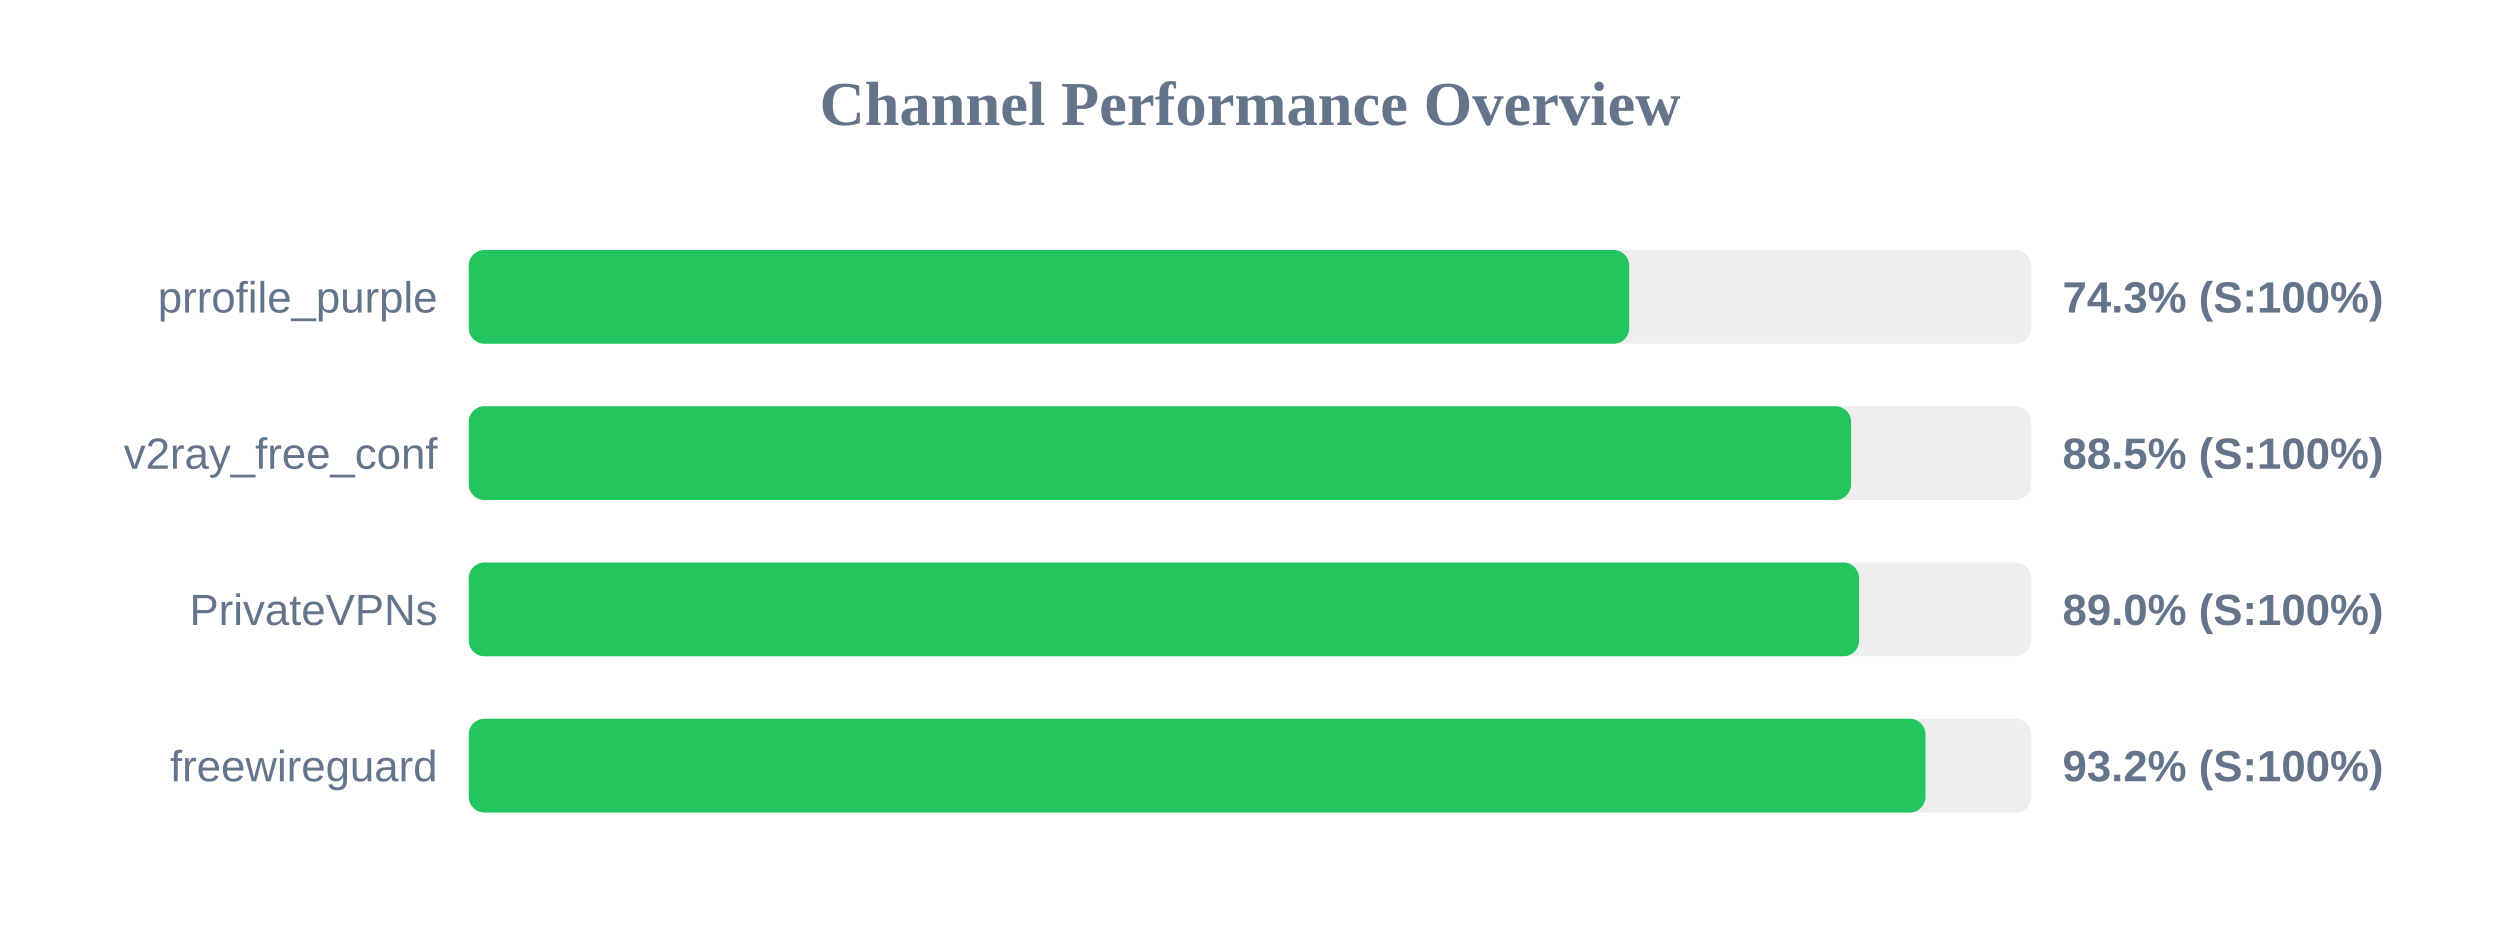
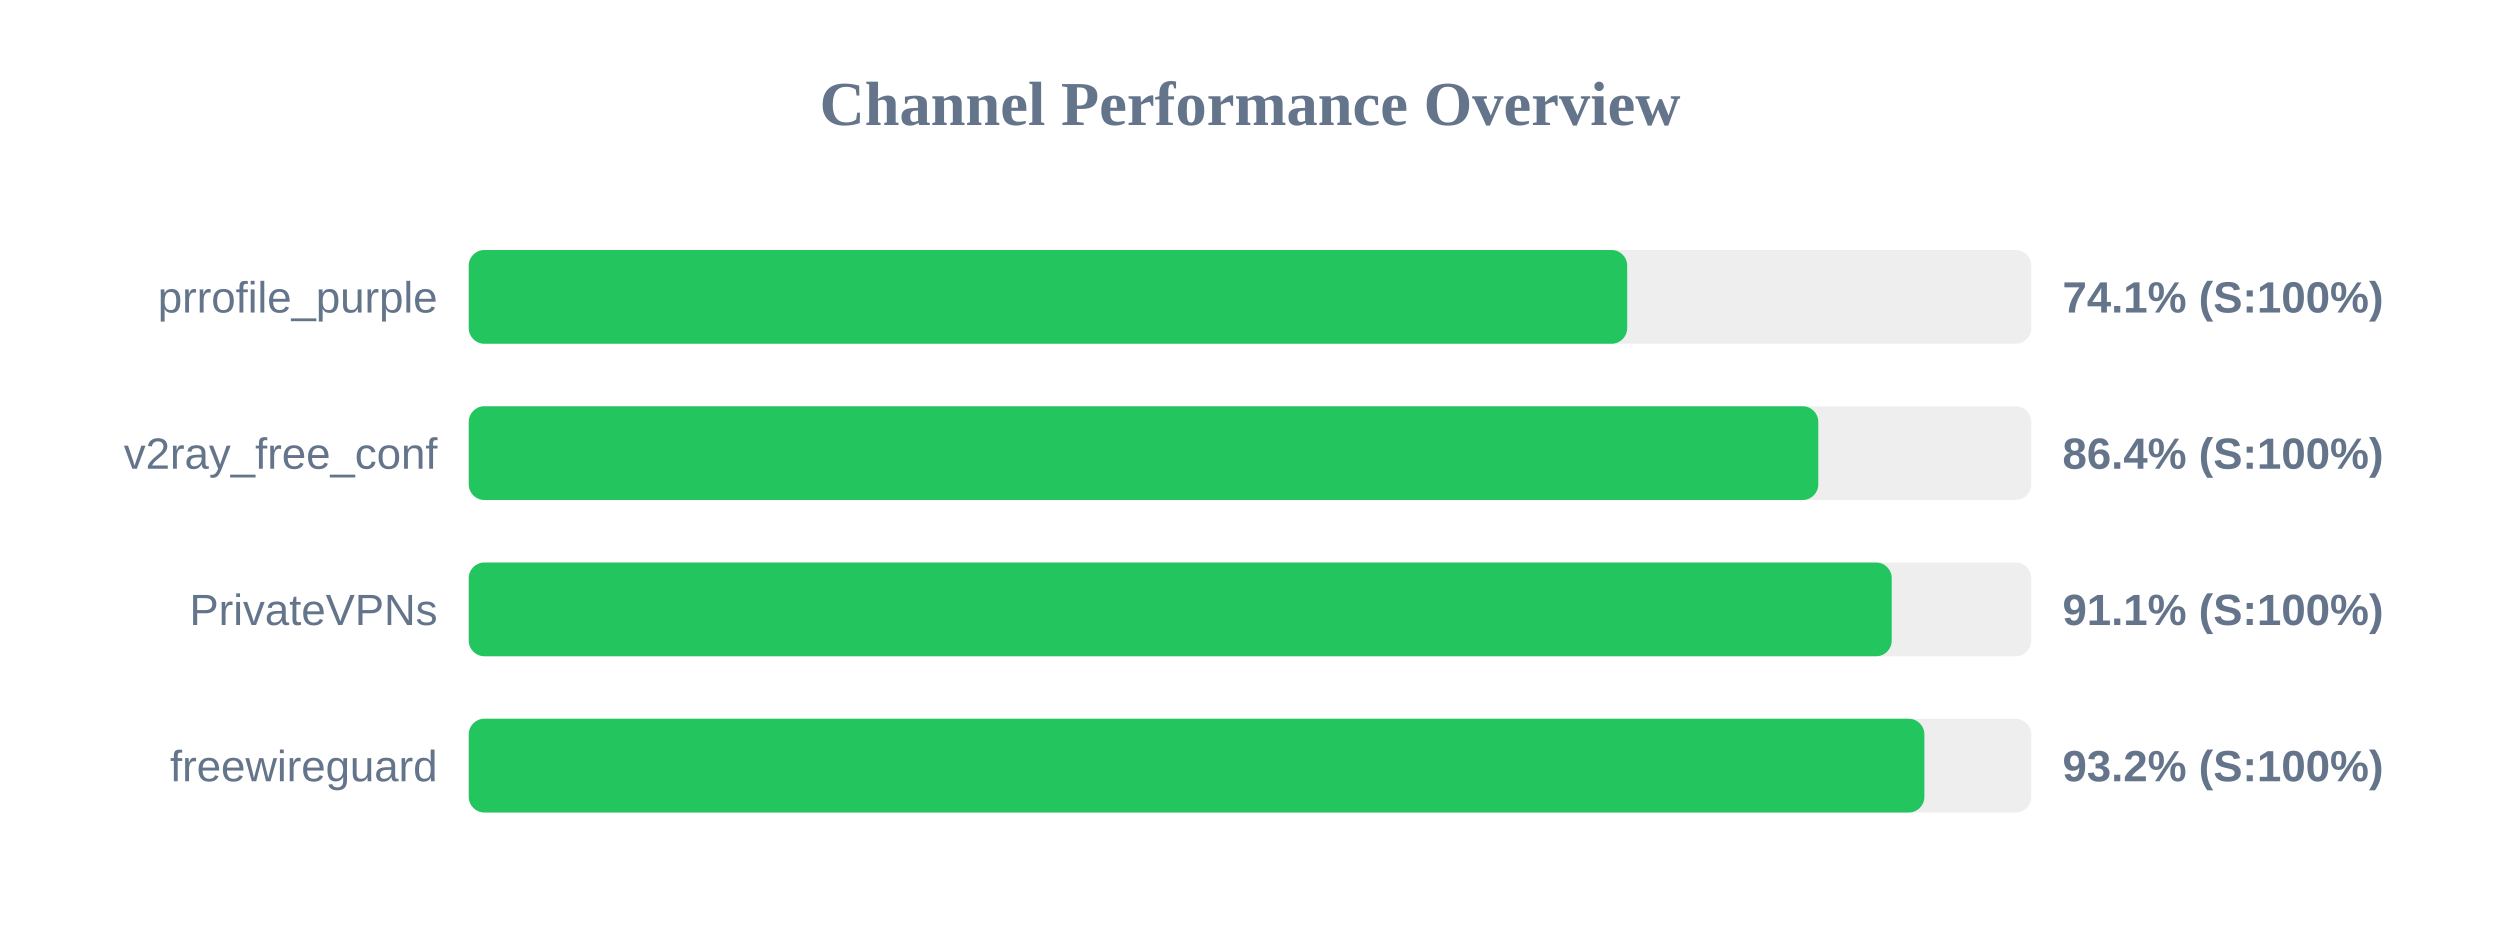
<svg xmlns="http://www.w3.org/2000/svg" width="800" height="300" version="1.1">
  <style>
        .row { font: 14px Arial; fill: #64748b; }
        .score { font: bold 14px Arial; fill: #64748b; }
    </style>
  <text x="400" y="40" text-anchor="middle" font-size="20px" font-weight="bold" fill="#64748b">Channel Performance Overview</text>
  <rect x="150" y="80" width="500" height="30" fill="#eee" rx="5" />
-   <rect x="150" y="80" width="371.35" height="30" fill="#22c55e" rx="5" />
+   <rect x="150" y="80" width="370.7" height="30" fill="#22c55e" rx="5" />
  <text x="140" y="100" text-anchor="end" class="row">prrofile_purple</text>
-   <text x="660" y="100" text-anchor="start" class="score">74.3% (S:100%)</text>
+   <text x="660" y="100" text-anchor="start" class="score">74.1% (S:100%)</text>
  <rect x="150" y="130" width="500" height="30" fill="#eee" rx="5" />
-   <rect x="150" y="130" width="442.35" height="30" fill="#22c55e" rx="5" />
+   <rect x="150" y="130" width="431.85" height="30" fill="#22c55e" rx="5" />
  <text x="140" y="150" text-anchor="end" class="row">v2ray_free_conf</text>
-   <text x="660" y="150" text-anchor="start" class="score">88.5% (S:100%)</text>
+   <text x="660" y="150" text-anchor="start" class="score">86.4% (S:100%)</text>
  <rect x="150" y="180" width="500" height="30" fill="#eee" rx="5" />
-   <rect x="150" y="180" width="444.9" height="30" fill="#22c55e" rx="5" />
+   <rect x="150" y="180" width="455.35" height="30" fill="#22c55e" rx="5" />
  <text x="140" y="200" text-anchor="end" class="row">PrivateVPNs</text>
-   <text x="660" y="200" text-anchor="start" class="score">89.0% (S:100%)</text>
+   <text x="660" y="200" text-anchor="start" class="score">91.1% (S:100%)</text>
  <rect x="150" y="230" width="500" height="30" fill="#eee" rx="5" />
-   <rect x="150" y="230" width="466.15" height="30" fill="#22c55e" rx="5" />
+   <rect x="150" y="230" width="465.8" height="30" fill="#22c55e" rx="5" />
  <text x="140" y="250" text-anchor="end" class="row">freewireguard</text>
  <text x="660" y="250" text-anchor="start" class="score">93.2% (S:100%)</text>
</svg>
